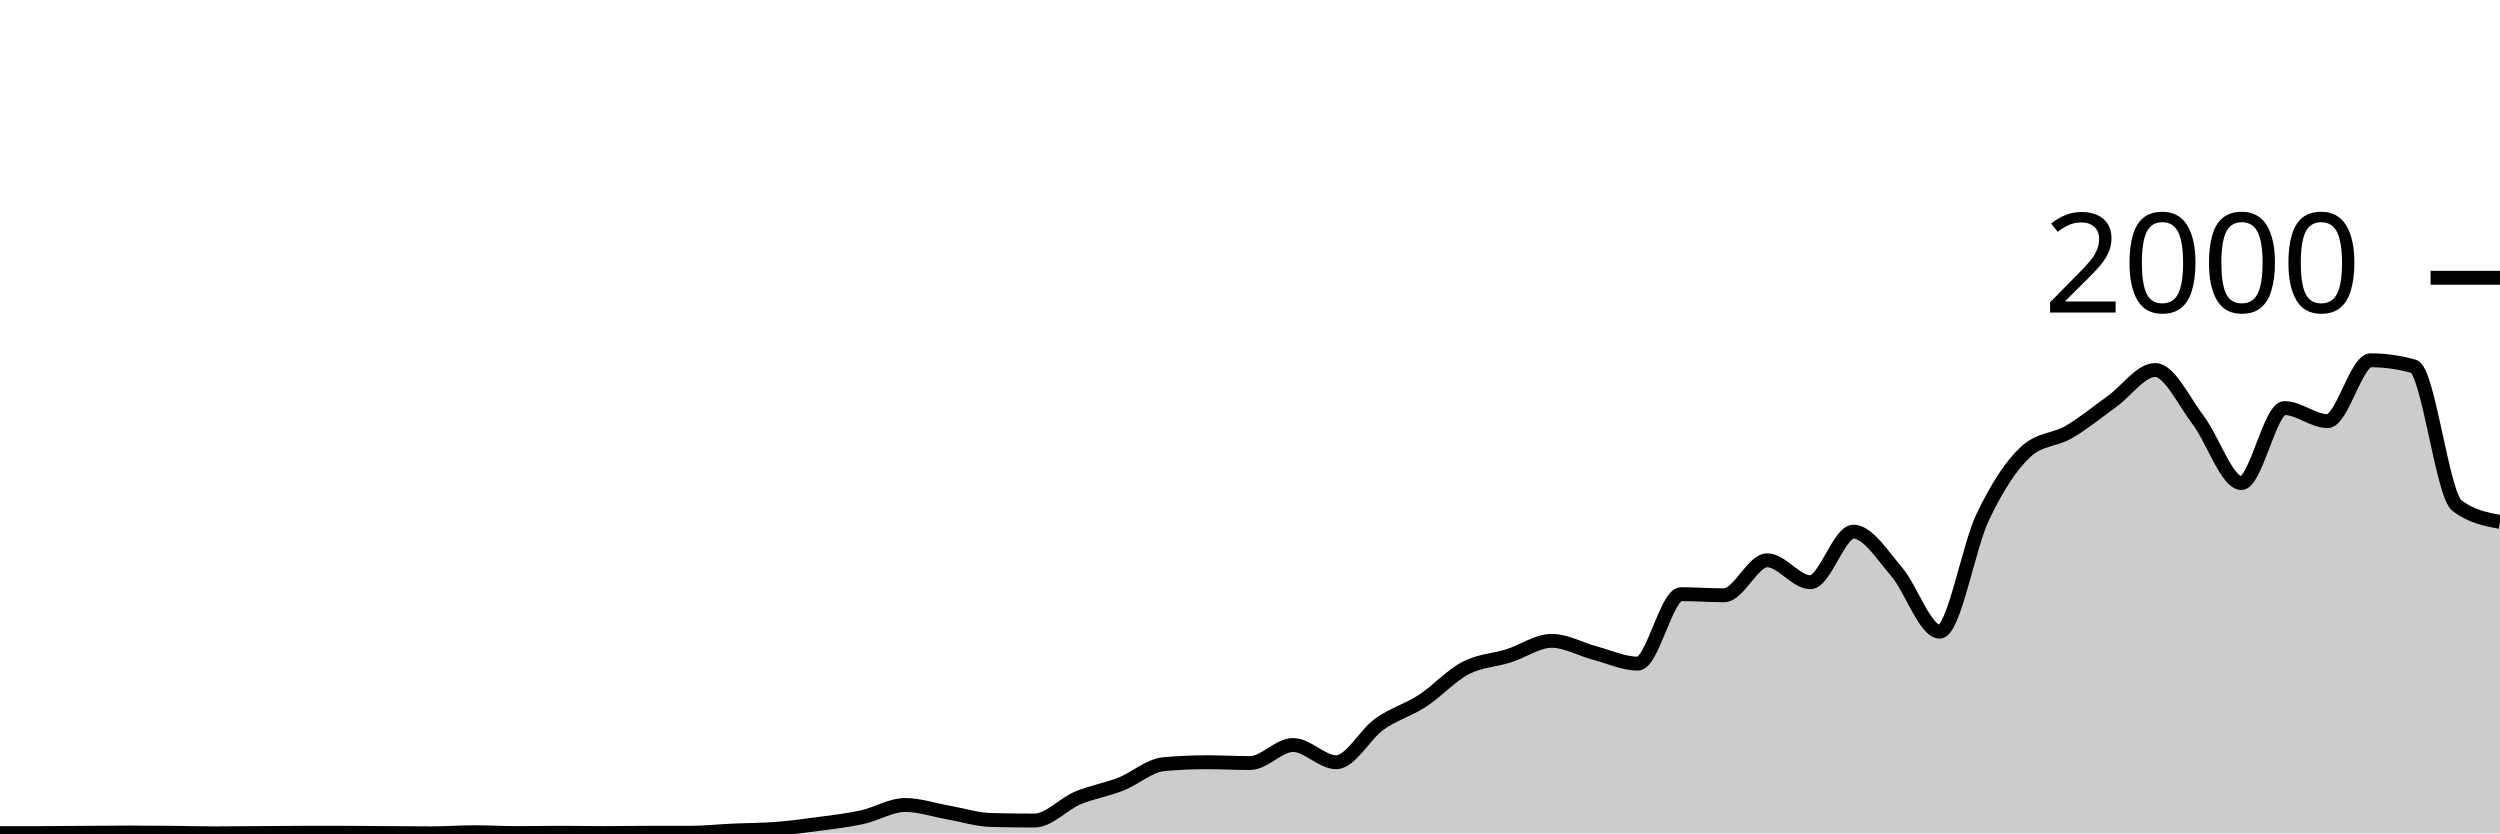
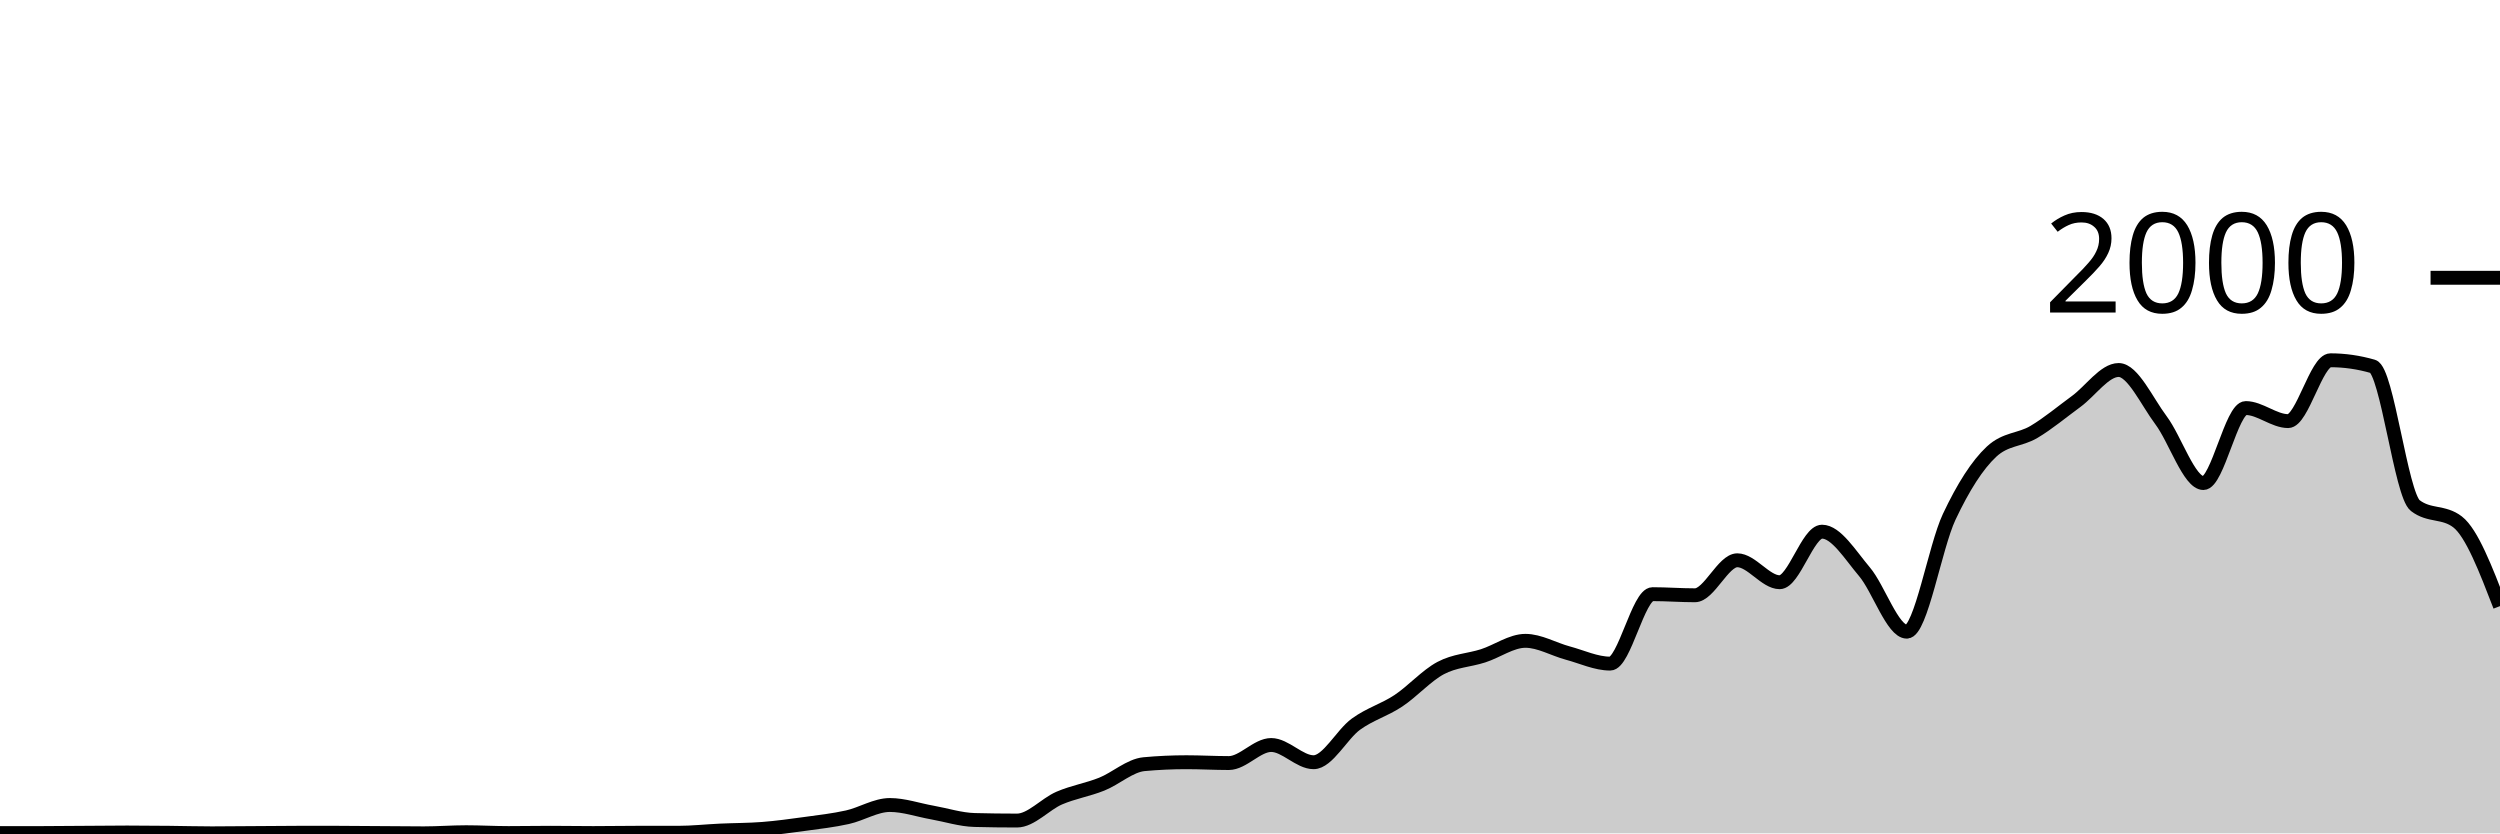
<svg xmlns="http://www.w3.org/2000/svg" viewBox="0 0 180 60">
  <g transform="translate(0,20)">
-     <path class="area" fill="rgba(0, 0, 0, 0.2)" d="M0,39.98C1.034,39.98,2.069,39.98,3.103,39.98C4.138,39.98,5.172,39.967,6.207,39.96C7.241,39.953,8.276,39.94,9.31,39.94C10.345,39.94,11.379,39.95,12.414,39.96C13.448,39.97,14.483,40,15.517,40C16.552,40,17.586,39.987,18.621,39.98C19.655,39.973,20.69,39.96,21.724,39.96C22.759,39.96,23.793,39.96,24.828,39.96C25.862,39.96,26.897,39.973,27.931,39.98C28.966,39.987,30,40,31.034,40C32.069,40,33.103,39.92,34.138,39.92C35.172,39.92,36.207,39.98,37.241,39.98C38.276,39.98,39.31,39.96,40.345,39.96C41.379,39.96,42.414,39.98,43.448,39.98C44.483,39.98,45.517,39.96,46.552,39.96C47.586,39.96,48.621,39.96,49.655,39.96C50.69,39.96,51.724,39.847,52.759,39.8C53.793,39.753,54.828,39.76,55.862,39.68C56.897,39.6,57.931,39.46,58.966,39.32C60,39.18,61.034,39.067,62.069,38.84C63.103,38.613,64.138,37.96,65.172,37.96C66.207,37.96,67.241,38.32,68.276,38.5C69.31,38.68,70.345,39.013,71.379,39.04C72.414,39.067,73.448,39.08,74.483,39.08C75.517,39.08,76.552,37.897,77.586,37.46C78.621,37.023,79.655,36.867,80.69,36.46C81.724,36.053,82.759,35.113,83.793,35.02C84.828,34.927,85.862,34.88,86.897,34.88C87.931,34.88,88.966,34.94,90,34.94C91.034,34.94,92.069,33.64,93.103,33.64C94.138,33.64,95.172,34.88,96.207,34.88C97.241,34.88,98.276,32.877,99.31,32.14C100.345,31.403,101.379,31.133,102.414,30.46C103.448,29.787,104.483,28.64,105.517,28.1C106.552,27.56,107.586,27.547,108.621,27.22C109.655,26.893,110.69,26.14,111.724,26.14C112.759,26.14,113.793,26.747,114.828,27.02C115.862,27.293,116.897,27.78,117.931,27.78C118.966,27.78,120,22.78,121.034,22.78C122.069,22.78,123.103,22.86,124.138,22.86C125.172,22.86,126.207,20.34,127.241,20.34C128.276,20.34,129.31,21.92,130.345,21.92C131.379,21.92,132.414,18.28,133.448,18.28C134.483,18.28,135.517,19.96,136.552,21.16C137.586,22.36,138.621,25.48,139.655,25.48C140.69,25.48,141.724,19.38,142.759,17.22C143.793,15.06,144.828,13.467,145.862,12.52C146.897,11.573,147.931,11.703,148.966,11.1C150,10.497,151.034,9.643,152.069,8.9C153.103,8.157,154.138,6.64,155.172,6.64C156.207,6.64,157.241,8.903,158.276,10.26C159.31,11.617,160.345,14.78,161.379,14.78C162.414,14.78,163.448,9.38,164.483,9.38C165.517,9.38,166.552,10.32,167.586,10.32C168.621,10.32,169.655,5.94,170.69,5.94C171.724,5.94,172.759,6.087,173.793,6.38C174.828,6.673,175.862,15.613,176.897,16.4C177.931,17.187,178.966,17.383,180,17.58L180,40C178.966,40,177.931,40,176.897,40C175.862,40,174.828,40,173.793,40C172.759,40,171.724,40,170.69,40C169.655,40,168.621,40,167.586,40C166.552,40,165.517,40,164.483,40C163.448,40,162.414,40,161.379,40C160.345,40,159.31,40,158.276,40C157.241,40,156.207,40,155.172,40C154.138,40,153.103,40,152.069,40C151.034,40,150,40,148.966,40C147.931,40,146.897,40,145.862,40C144.828,40,143.793,40,142.759,40C141.724,40,140.69,40,139.655,40C138.621,40,137.586,40,136.552,40C135.517,40,134.483,40,133.448,40C132.414,40,131.379,40,130.345,40C129.31,40,128.276,40,127.241,40C126.207,40,125.172,40,124.138,40C123.103,40,122.069,40,121.034,40C120,40,118.966,40,117.931,40C116.897,40,115.862,40,114.828,40C113.793,40,112.759,40,111.724,40C110.69,40,109.655,40,108.621,40C107.586,40,106.552,40,105.517,40C104.483,40,103.448,40,102.414,40C101.379,40,100.345,40,99.31,40C98.276,40,97.241,40,96.207,40C95.172,40,94.138,40,93.103,40C92.069,40,91.034,40,90,40C88.966,40,87.931,40,86.897,40C85.862,40,84.828,40,83.793,40C82.759,40,81.724,40,80.69,40C79.655,40,78.621,40,77.586,40C76.552,40,75.517,40,74.483,40C73.448,40,72.414,40,71.379,40C70.345,40,69.31,40,68.276,40C67.241,40,66.207,40,65.172,40C64.138,40,63.103,40,62.069,40C61.034,40,60,40,58.966,40C57.931,40,56.897,40,55.862,40C54.828,40,53.793,40,52.759,40C51.724,40,50.69,40,49.655,40C48.621,40,47.586,40,46.552,40C45.517,40,44.483,40,43.448,40C42.414,40,41.379,40,40.345,40C39.31,40,38.276,40,37.241,40C36.207,40,35.172,40,34.138,40C33.103,40,32.069,40,31.034,40C30,40,28.966,40,27.931,40C26.897,40,25.862,40,24.828,40C23.793,40,22.759,40,21.724,40C20.69,40,19.655,40,18.621,40C17.586,40,16.552,40,15.517,40C14.483,40,13.448,40,12.414,40C11.379,40,10.345,40,9.31,40C8.276,40,7.241,40,6.207,40C5.172,40,4.138,40,3.103,40C2.069,40,1.034,40,0,40Z" />
-     <path class="line" stroke="black" fill="none" d="M0,39.98C1.034,39.98,2.069,39.98,3.103,39.98C4.138,39.98,5.172,39.967,6.207,39.96C7.241,39.953,8.276,39.94,9.31,39.94C10.345,39.94,11.379,39.95,12.414,39.96C13.448,39.97,14.483,40,15.517,40C16.552,40,17.586,39.987,18.621,39.98C19.655,39.973,20.69,39.96,21.724,39.96C22.759,39.96,23.793,39.96,24.828,39.96C25.862,39.96,26.897,39.973,27.931,39.98C28.966,39.987,30,40,31.034,40C32.069,40,33.103,39.92,34.138,39.92C35.172,39.92,36.207,39.98,37.241,39.98C38.276,39.98,39.31,39.96,40.345,39.96C41.379,39.96,42.414,39.98,43.448,39.98C44.483,39.98,45.517,39.96,46.552,39.96C47.586,39.96,48.621,39.96,49.655,39.96C50.69,39.96,51.724,39.847,52.759,39.8C53.793,39.753,54.828,39.76,55.862,39.68C56.897,39.6,57.931,39.46,58.966,39.32C60,39.18,61.034,39.067,62.069,38.84C63.103,38.613,64.138,37.96,65.172,37.96C66.207,37.96,67.241,38.32,68.276,38.5C69.31,38.68,70.345,39.013,71.379,39.04C72.414,39.067,73.448,39.08,74.483,39.08C75.517,39.08,76.552,37.897,77.586,37.46C78.621,37.023,79.655,36.867,80.69,36.46C81.724,36.053,82.759,35.113,83.793,35.02C84.828,34.927,85.862,34.88,86.897,34.88C87.931,34.88,88.966,34.94,90,34.94C91.034,34.94,92.069,33.64,93.103,33.64C94.138,33.64,95.172,34.88,96.207,34.88C97.241,34.88,98.276,32.877,99.31,32.14C100.345,31.403,101.379,31.133,102.414,30.46C103.448,29.787,104.483,28.64,105.517,28.1C106.552,27.56,107.586,27.547,108.621,27.22C109.655,26.893,110.69,26.14,111.724,26.14C112.759,26.14,113.793,26.747,114.828,27.02C115.862,27.293,116.897,27.78,117.931,27.78C118.966,27.78,120,22.78,121.034,22.78C122.069,22.78,123.103,22.86,124.138,22.86C125.172,22.86,126.207,20.34,127.241,20.34C128.276,20.34,129.31,21.92,130.345,21.92C131.379,21.92,132.414,18.28,133.448,18.28C134.483,18.28,135.517,19.96,136.552,21.16C137.586,22.36,138.621,25.48,139.655,25.48C140.69,25.48,141.724,19.38,142.759,17.22C143.793,15.06,144.828,13.467,145.862,12.52C146.897,11.573,147.931,11.703,148.966,11.1C150,10.497,151.034,9.643,152.069,8.9C153.103,8.157,154.138,6.64,155.172,6.64C156.207,6.64,157.241,8.903,158.276,10.26C159.31,11.617,160.345,14.78,161.379,14.78C162.414,14.78,163.448,9.38,164.483,9.38C165.517,9.38,166.552,10.32,167.586,10.32C168.621,10.32,169.655,5.94,170.69,5.94C171.724,5.94,172.759,6.087,173.793,6.38C174.828,6.673,175.862,15.613,176.897,16.4C177.931,17.187,178.966,17.383,180,17.58" />
+     <path class="area" fill="rgba(0, 0, 0, 0.2)" d="M0,39.98C1.017,39.98,2.034,39.98,3.051,39.98C4.068,39.98,5.085,39.967,6.102,39.96C7.119,39.953,8.136,39.94,9.153,39.94C10.169,39.94,11.186,39.95,12.203,39.96C13.22,39.97,14.237,40,15.254,40C16.271,40,17.288,39.987,18.305,39.98C19.322,39.973,20.339,39.96,21.356,39.96C22.373,39.96,23.39,39.96,24.407,39.96C25.424,39.96,26.441,39.973,27.458,39.98C28.475,39.987,29.492,40,30.508,40C31.525,40,32.542,39.92,33.559,39.92C34.576,39.92,35.593,39.98,36.61,39.98C37.627,39.98,38.644,39.96,39.661,39.96C40.678,39.96,41.695,39.98,42.712,39.98C43.729,39.98,44.746,39.96,45.763,39.96C46.78,39.96,47.797,39.96,48.814,39.96C49.831,39.96,50.847,39.847,51.864,39.8C52.881,39.753,53.898,39.76,54.915,39.68C55.932,39.6,56.949,39.46,57.966,39.32C58.983,39.18,60,39.067,61.017,38.84C62.034,38.613,63.051,37.96,64.068,37.96C65.085,37.96,66.102,38.32,67.119,38.5C68.136,38.68,69.153,39.013,70.169,39.04C71.186,39.067,72.203,39.08,73.22,39.08C74.237,39.08,75.254,37.897,76.271,37.46C77.288,37.023,78.305,36.867,79.322,36.46C80.339,36.053,81.356,35.113,82.373,35.02C83.39,34.927,84.407,34.88,85.424,34.88C86.441,34.88,87.458,34.94,88.475,34.94C89.492,34.94,90.508,33.64,91.525,33.64C92.542,33.64,93.559,34.88,94.576,34.88C95.593,34.88,96.61,32.877,97.627,32.14C98.644,31.403,99.661,31.133,100.678,30.46C101.695,29.787,102.712,28.64,103.729,28.1C104.746,27.56,105.763,27.547,106.78,27.22C107.797,26.893,108.814,26.14,109.831,26.14C110.847,26.14,111.864,26.747,112.881,27.02C113.898,27.293,114.915,27.78,115.932,27.78C116.949,27.78,117.966,22.78,118.983,22.78C120,22.78,121.017,22.86,122.034,22.86C123.051,22.86,124.068,20.34,125.085,20.34C126.102,20.34,127.119,21.92,128.136,21.92C129.153,21.92,130.169,18.28,131.186,18.28C132.203,18.28,133.22,19.96,134.237,21.16C135.254,22.36,136.271,25.48,137.288,25.48C138.305,25.48,139.322,19.38,140.339,17.22C141.356,15.06,142.373,13.467,143.39,12.52C144.407,11.573,145.424,11.703,146.441,11.1C147.458,10.497,148.475,9.643,149.492,8.9C150.508,8.157,151.525,6.64,152.542,6.64C153.559,6.64,154.576,8.903,155.593,10.26C156.61,11.617,157.627,14.78,158.644,14.78C159.661,14.78,160.678,9.38,161.695,9.38C162.712,9.38,163.729,10.32,164.746,10.32C165.763,10.32,166.78,5.94,167.797,5.94C168.814,5.94,169.831,6.087,170.847,6.38C171.864,6.673,172.881,15.613,173.898,16.4C174.915,17.187,175.932,16.793,176.949,17.58C177.966,18.367,178.983,21.003,180,23.64L180,40C178.983,40,177.966,40,176.949,40C175.932,40,174.915,40,173.898,40C172.881,40,171.864,40,170.847,40C169.831,40,168.814,40,167.797,40C166.78,40,165.763,40,164.746,40C163.729,40,162.712,40,161.695,40C160.678,40,159.661,40,158.644,40C157.627,40,156.61,40,155.593,40C154.576,40,153.559,40,152.542,40C151.525,40,150.508,40,149.492,40C148.475,40,147.458,40,146.441,40C145.424,40,144.407,40,143.39,40C142.373,40,141.356,40,140.339,40C139.322,40,138.305,40,137.288,40C136.271,40,135.254,40,134.237,40C133.22,40,132.203,40,131.186,40C130.169,40,129.153,40,128.136,40C127.119,40,126.102,40,125.085,40C124.068,40,123.051,40,122.034,40C121.017,40,120,40,118.983,40C117.966,40,116.949,40,115.932,40C114.915,40,113.898,40,112.881,40C111.864,40,110.847,40,109.831,40C108.814,40,107.797,40,106.78,40C105.763,40,104.746,40,103.729,40C102.712,40,101.695,40,100.678,40C99.661,40,98.644,40,97.627,40C96.61,40,95.593,40,94.576,40C93.559,40,92.542,40,91.525,40C90.508,40,89.492,40,88.475,40C87.458,40,86.441,40,85.424,40C84.407,40,83.39,40,82.373,40C81.356,40,80.339,40,79.322,40C78.305,40,77.288,40,76.271,40C75.254,40,74.237,40,73.22,40C72.203,40,71.186,40,70.169,40C69.153,40,68.136,40,67.119,40C66.102,40,65.085,40,64.068,40C63.051,40,62.034,40,61.017,40C60,40,58.983,40,57.966,40C56.949,40,55.932,40,54.915,40C53.898,40,52.881,40,51.864,40C50.847,40,49.831,40,48.814,40C47.797,40,46.78,40,45.763,40C44.746,40,43.729,40,42.712,40C41.695,40,40.678,40,39.661,40C38.644,40,37.627,40,36.61,40C35.593,40,34.576,40,33.559,40C32.542,40,31.525,40,30.508,40C29.492,40,28.475,40,27.458,40C26.441,40,25.424,40,24.407,40C23.39,40,22.373,40,21.356,40C20.339,40,19.322,40,18.305,40C17.288,40,16.271,40,15.254,40C14.237,40,13.22,40,12.203,40C11.186,40,10.169,40,9.153,40C8.136,40,7.119,40,6.102,40C5.085,40,4.068,40,3.051,40C2.034,40,1.017,40,0,40Z" />
+     <path class="line" stroke="black" fill="none" d="M0,39.98C1.017,39.98,2.034,39.98,3.051,39.98C4.068,39.98,5.085,39.967,6.102,39.96C7.119,39.953,8.136,39.94,9.153,39.94C10.169,39.94,11.186,39.95,12.203,39.96C13.22,39.97,14.237,40,15.254,40C16.271,40,17.288,39.987,18.305,39.98C19.322,39.973,20.339,39.96,21.356,39.96C22.373,39.96,23.39,39.96,24.407,39.96C25.424,39.96,26.441,39.973,27.458,39.98C28.475,39.987,29.492,40,30.508,40C31.525,40,32.542,39.92,33.559,39.92C34.576,39.92,35.593,39.98,36.61,39.98C37.627,39.98,38.644,39.96,39.661,39.96C40.678,39.96,41.695,39.98,42.712,39.98C43.729,39.98,44.746,39.96,45.763,39.96C46.78,39.96,47.797,39.96,48.814,39.96C49.831,39.96,50.847,39.847,51.864,39.8C52.881,39.753,53.898,39.76,54.915,39.68C55.932,39.6,56.949,39.46,57.966,39.32C58.983,39.18,60,39.067,61.017,38.84C62.034,38.613,63.051,37.96,64.068,37.96C65.085,37.96,66.102,38.32,67.119,38.5C68.136,38.68,69.153,39.013,70.169,39.04C71.186,39.067,72.203,39.08,73.22,39.08C74.237,39.08,75.254,37.897,76.271,37.46C77.288,37.023,78.305,36.867,79.322,36.46C80.339,36.053,81.356,35.113,82.373,35.02C83.39,34.927,84.407,34.88,85.424,34.88C86.441,34.88,87.458,34.94,88.475,34.94C89.492,34.94,90.508,33.64,91.525,33.64C92.542,33.64,93.559,34.88,94.576,34.88C95.593,34.88,96.61,32.877,97.627,32.14C98.644,31.403,99.661,31.133,100.678,30.46C101.695,29.787,102.712,28.64,103.729,28.1C104.746,27.56,105.763,27.547,106.78,27.22C107.797,26.893,108.814,26.14,109.831,26.14C110.847,26.14,111.864,26.747,112.881,27.02C113.898,27.293,114.915,27.78,115.932,27.78C116.949,27.78,117.966,22.78,118.983,22.78C120,22.78,121.017,22.86,122.034,22.86C123.051,22.86,124.068,20.34,125.085,20.34C126.102,20.34,127.119,21.92,128.136,21.92C129.153,21.92,130.169,18.28,131.186,18.28C132.203,18.28,133.22,19.96,134.237,21.16C135.254,22.36,136.271,25.48,137.288,25.48C138.305,25.48,139.322,19.38,140.339,17.22C141.356,15.06,142.373,13.467,143.39,12.52C144.407,11.573,145.424,11.703,146.441,11.1C147.458,10.497,148.475,9.643,149.492,8.9C150.508,8.157,151.525,6.64,152.542,6.64C153.559,6.64,154.576,8.903,155.593,10.26C156.61,11.617,157.627,14.78,158.644,14.78C159.661,14.78,160.678,9.38,161.695,9.38C162.712,9.38,163.729,10.32,164.746,10.32C165.763,10.32,166.78,5.94,167.797,5.94C168.814,5.94,169.831,6.087,170.847,6.38C171.864,6.673,172.881,15.613,173.898,16.4C174.915,17.187,175.932,16.793,176.949,17.58C177.966,18.367,178.983,21.003,180,23.64" />
    <path class="axis-ceiling" stroke-width="1" stroke="black" fill="none" d="M175,0L180,0" />
    <text class="axis-ceiling-label" font-family="sans-serif" text-anchor="end" font-size="10px" x="170" y="2.5">2000</text>
  </g>
</svg>
